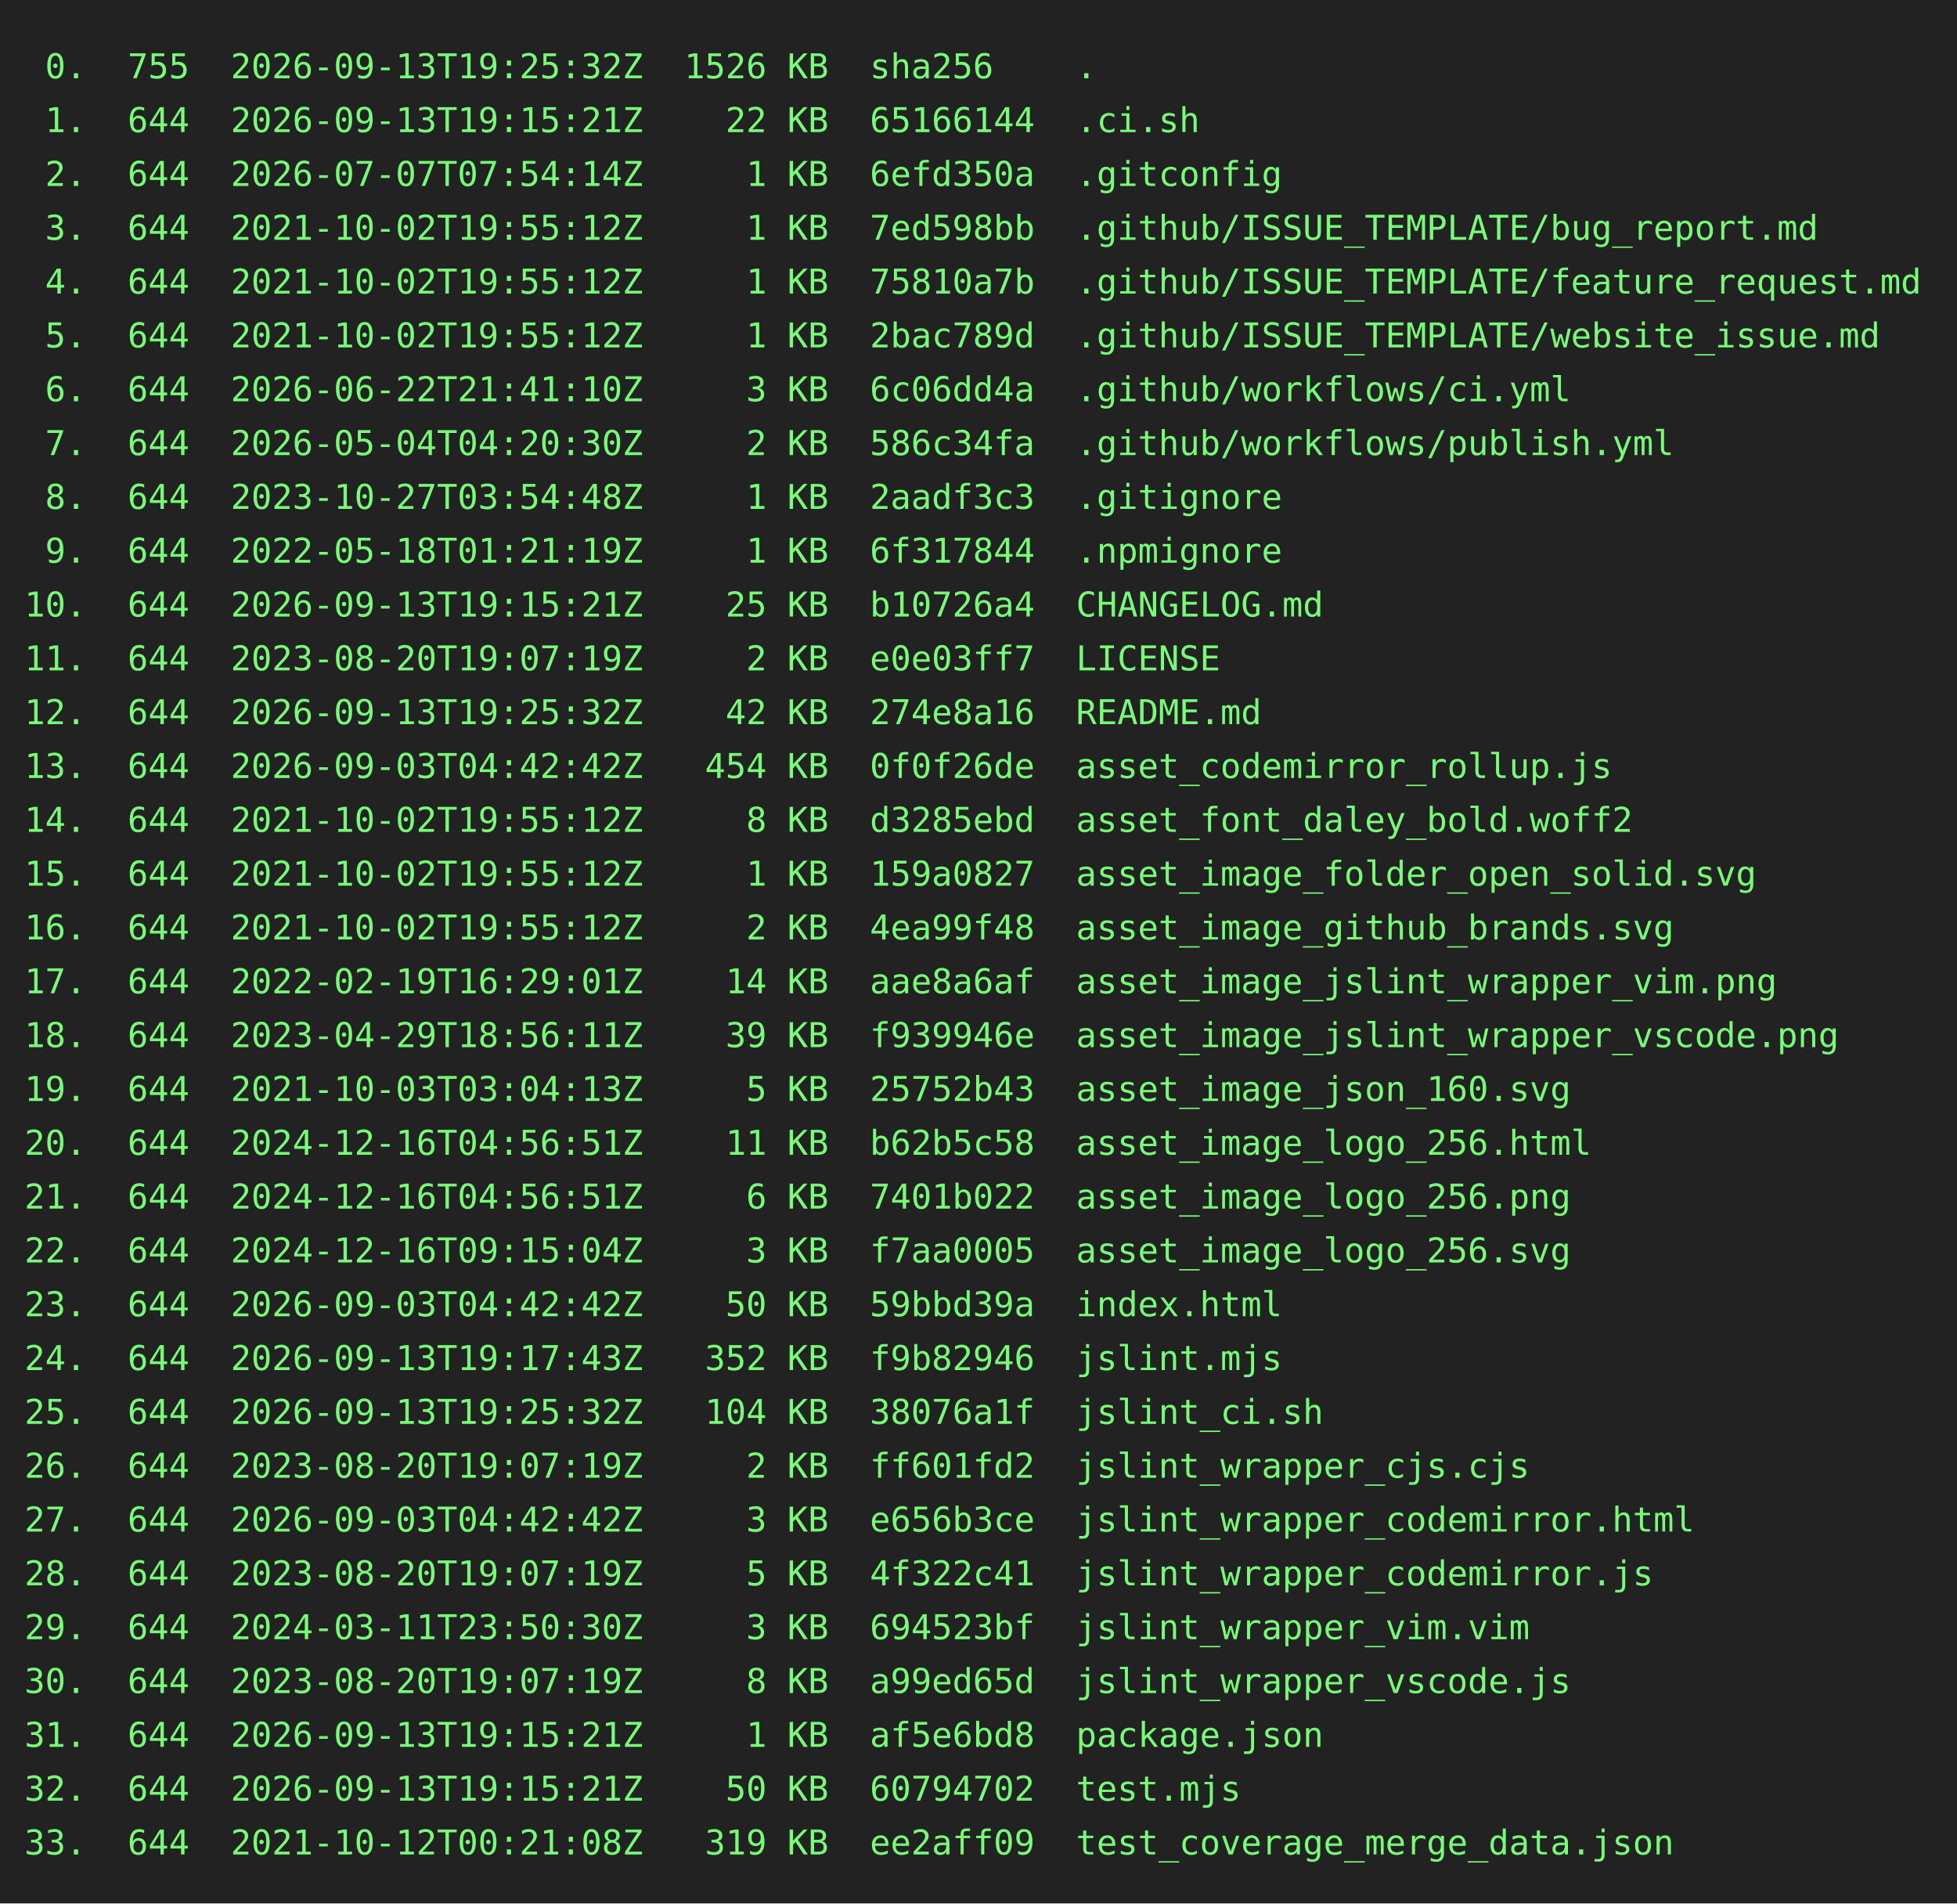
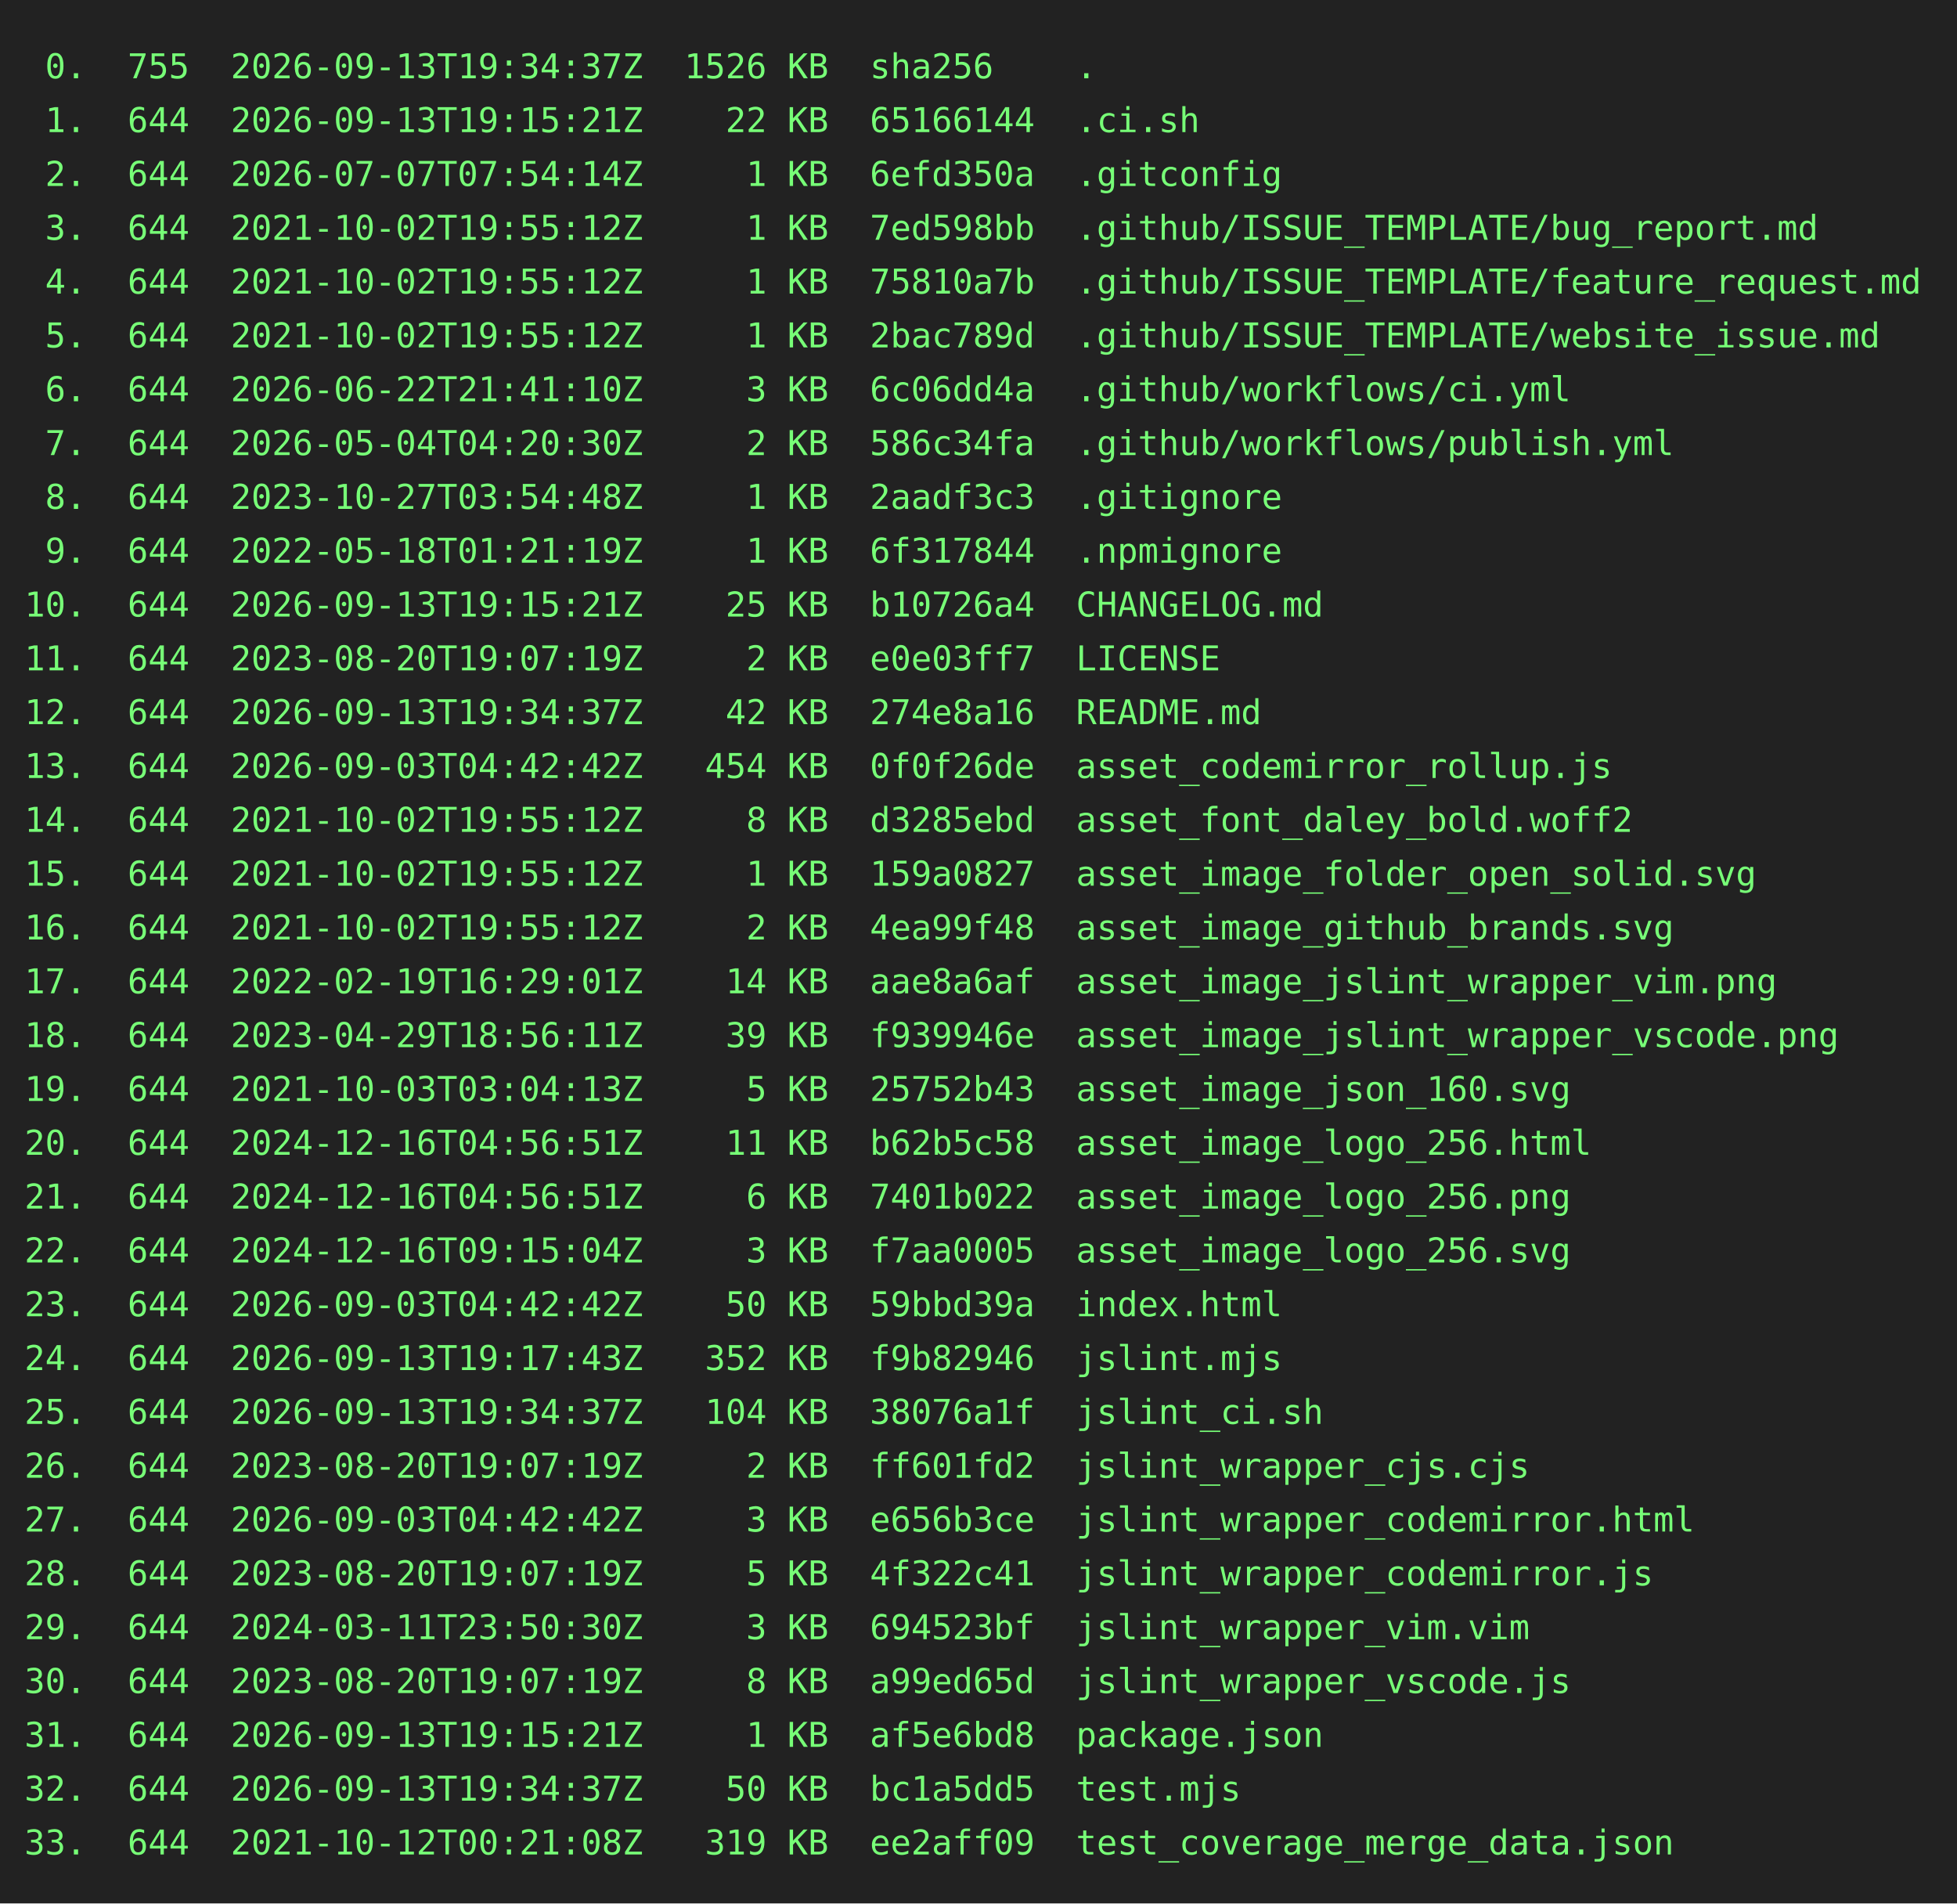
<svg xmlns="http://www.w3.org/2000/svg" height="778" width="800">
  <rect height="778" fill="#222" width="800" />
  <text fill="#7f7" font-family="consolas, menlo, monospace" font-size="14" xml:space="preserve">
-     <tspan lengthAdjust="spacingAndGlyphs" textLength="768" x="10" y="32"> 0.  755  2026-09-13T19:25:32Z  1526 KB  sha256    .                                             </tspan>
+     <tspan lengthAdjust="spacingAndGlyphs" textLength="768" x="10" y="32"> 0.  755  2026-09-13T19:34:37Z  1526 KB  sha256    .                                             </tspan>
    <tspan lengthAdjust="spacingAndGlyphs" textLength="768" x="10" y="54"> 1.  644  2026-09-13T19:15:21Z    22 KB  65166144  .ci.sh                                        </tspan>
    <tspan lengthAdjust="spacingAndGlyphs" textLength="768" x="10" y="76"> 2.  644  2026-07-07T07:54:14Z     1 KB  6efd350a  .gitconfig                                    </tspan>
    <tspan lengthAdjust="spacingAndGlyphs" textLength="768" x="10" y="98"> 3.  644  2021-10-02T19:55:12Z     1 KB  7ed598bb  .github/ISSUE_TEMPLATE/bug_report.md          </tspan>
    <tspan lengthAdjust="spacingAndGlyphs" textLength="768" x="10" y="120"> 4.  644  2021-10-02T19:55:12Z     1 KB  75810a7b  .github/ISSUE_TEMPLATE/feature_request.md     </tspan>
    <tspan lengthAdjust="spacingAndGlyphs" textLength="768" x="10" y="142"> 5.  644  2021-10-02T19:55:12Z     1 KB  2bac789d  .github/ISSUE_TEMPLATE/website_issue.md       </tspan>
    <tspan lengthAdjust="spacingAndGlyphs" textLength="768" x="10" y="164"> 6.  644  2026-06-22T21:41:10Z     3 KB  6c06dd4a  .github/workflows/ci.yml                      </tspan>
    <tspan lengthAdjust="spacingAndGlyphs" textLength="768" x="10" y="186"> 7.  644  2026-05-04T04:20:30Z     2 KB  586c34fa  .github/workflows/publish.yml                 </tspan>
    <tspan lengthAdjust="spacingAndGlyphs" textLength="768" x="10" y="208"> 8.  644  2023-10-27T03:54:48Z     1 KB  2aadf3c3  .gitignore                                    </tspan>
    <tspan lengthAdjust="spacingAndGlyphs" textLength="768" x="10" y="230"> 9.  644  2022-05-18T01:21:19Z     1 KB  6f317844  .npmignore                                    </tspan>
    <tspan lengthAdjust="spacingAndGlyphs" textLength="768" x="10" y="252">10.  644  2026-09-13T19:15:21Z    25 KB  b10726a4  CHANGELOG.md                                  </tspan>
    <tspan lengthAdjust="spacingAndGlyphs" textLength="768" x="10" y="274">11.  644  2023-08-20T19:07:19Z     2 KB  e0e03ff7  LICENSE                                       </tspan>
-     <tspan lengthAdjust="spacingAndGlyphs" textLength="768" x="10" y="296">12.  644  2026-09-13T19:25:32Z    42 KB  274e8a16  README.md                                     </tspan>
+     <tspan lengthAdjust="spacingAndGlyphs" textLength="768" x="10" y="296">12.  644  2026-09-13T19:34:37Z    42 KB  274e8a16  README.md                                     </tspan>
    <tspan lengthAdjust="spacingAndGlyphs" textLength="768" x="10" y="318">13.  644  2026-09-03T04:42:42Z   454 KB  0f0f26de  asset_codemirror_rollup.js                    </tspan>
    <tspan lengthAdjust="spacingAndGlyphs" textLength="768" x="10" y="340">14.  644  2021-10-02T19:55:12Z     8 KB  d3285ebd  asset_font_daley_bold.woff2                   </tspan>
    <tspan lengthAdjust="spacingAndGlyphs" textLength="768" x="10" y="362">15.  644  2021-10-02T19:55:12Z     1 KB  159a0827  asset_image_folder_open_solid.svg             </tspan>
    <tspan lengthAdjust="spacingAndGlyphs" textLength="768" x="10" y="384">16.  644  2021-10-02T19:55:12Z     2 KB  4ea99f48  asset_image_github_brands.svg                 </tspan>
    <tspan lengthAdjust="spacingAndGlyphs" textLength="768" x="10" y="406">17.  644  2022-02-19T16:29:01Z    14 KB  aae8a6af  asset_image_jslint_wrapper_vim.png            </tspan>
    <tspan lengthAdjust="spacingAndGlyphs" textLength="768" x="10" y="428">18.  644  2023-04-29T18:56:11Z    39 KB  f939946e  asset_image_jslint_wrapper_vscode.png         </tspan>
    <tspan lengthAdjust="spacingAndGlyphs" textLength="768" x="10" y="450">19.  644  2021-10-03T03:04:13Z     5 KB  25752b43  asset_image_json_160.svg                      </tspan>
    <tspan lengthAdjust="spacingAndGlyphs" textLength="768" x="10" y="472">20.  644  2024-12-16T04:56:51Z    11 KB  b62b5c58  asset_image_logo_256.html                     </tspan>
    <tspan lengthAdjust="spacingAndGlyphs" textLength="768" x="10" y="494">21.  644  2024-12-16T04:56:51Z     6 KB  7401b022  asset_image_logo_256.png                      </tspan>
    <tspan lengthAdjust="spacingAndGlyphs" textLength="768" x="10" y="516">22.  644  2024-12-16T09:15:04Z     3 KB  f7aa0005  asset_image_logo_256.svg                      </tspan>
    <tspan lengthAdjust="spacingAndGlyphs" textLength="768" x="10" y="538">23.  644  2026-09-03T04:42:42Z    50 KB  59bbd39a  index.html                                    </tspan>
    <tspan lengthAdjust="spacingAndGlyphs" textLength="768" x="10" y="560">24.  644  2026-09-13T19:17:43Z   352 KB  f9b82946  jslint.mjs                                    </tspan>
-     <tspan lengthAdjust="spacingAndGlyphs" textLength="768" x="10" y="582">25.  644  2026-09-13T19:25:32Z   104 KB  38076a1f  jslint_ci.sh                                  </tspan>
+     <tspan lengthAdjust="spacingAndGlyphs" textLength="768" x="10" y="582">25.  644  2026-09-13T19:34:37Z   104 KB  38076a1f  jslint_ci.sh                                  </tspan>
    <tspan lengthAdjust="spacingAndGlyphs" textLength="768" x="10" y="604">26.  644  2023-08-20T19:07:19Z     2 KB  ff601fd2  jslint_wrapper_cjs.cjs                        </tspan>
    <tspan lengthAdjust="spacingAndGlyphs" textLength="768" x="10" y="626">27.  644  2026-09-03T04:42:42Z     3 KB  e656b3ce  jslint_wrapper_codemirror.html                </tspan>
    <tspan lengthAdjust="spacingAndGlyphs" textLength="768" x="10" y="648">28.  644  2023-08-20T19:07:19Z     5 KB  4f322c41  jslint_wrapper_codemirror.js                  </tspan>
    <tspan lengthAdjust="spacingAndGlyphs" textLength="768" x="10" y="670">29.  644  2024-03-11T23:50:30Z     3 KB  694523bf  jslint_wrapper_vim.vim                        </tspan>
    <tspan lengthAdjust="spacingAndGlyphs" textLength="768" x="10" y="692">30.  644  2023-08-20T19:07:19Z     8 KB  a99ed65d  jslint_wrapper_vscode.js                      </tspan>
    <tspan lengthAdjust="spacingAndGlyphs" textLength="768" x="10" y="714">31.  644  2026-09-13T19:15:21Z     1 KB  af5e6bd8  package.json                                  </tspan>
-     <tspan lengthAdjust="spacingAndGlyphs" textLength="768" x="10" y="736">32.  644  2026-09-13T19:15:21Z    50 KB  60794702  test.mjs                                      </tspan>
+     <tspan lengthAdjust="spacingAndGlyphs" textLength="768" x="10" y="736">32.  644  2026-09-13T19:34:37Z    50 KB  bc1a5dd5  test.mjs                                      </tspan>
    <tspan lengthAdjust="spacingAndGlyphs" textLength="768" x="10" y="758">33.  644  2021-10-12T00:21:08Z   319 KB  ee2aff09  test_coverage_merge_data.json                 </tspan>
  </text>
</svg>
